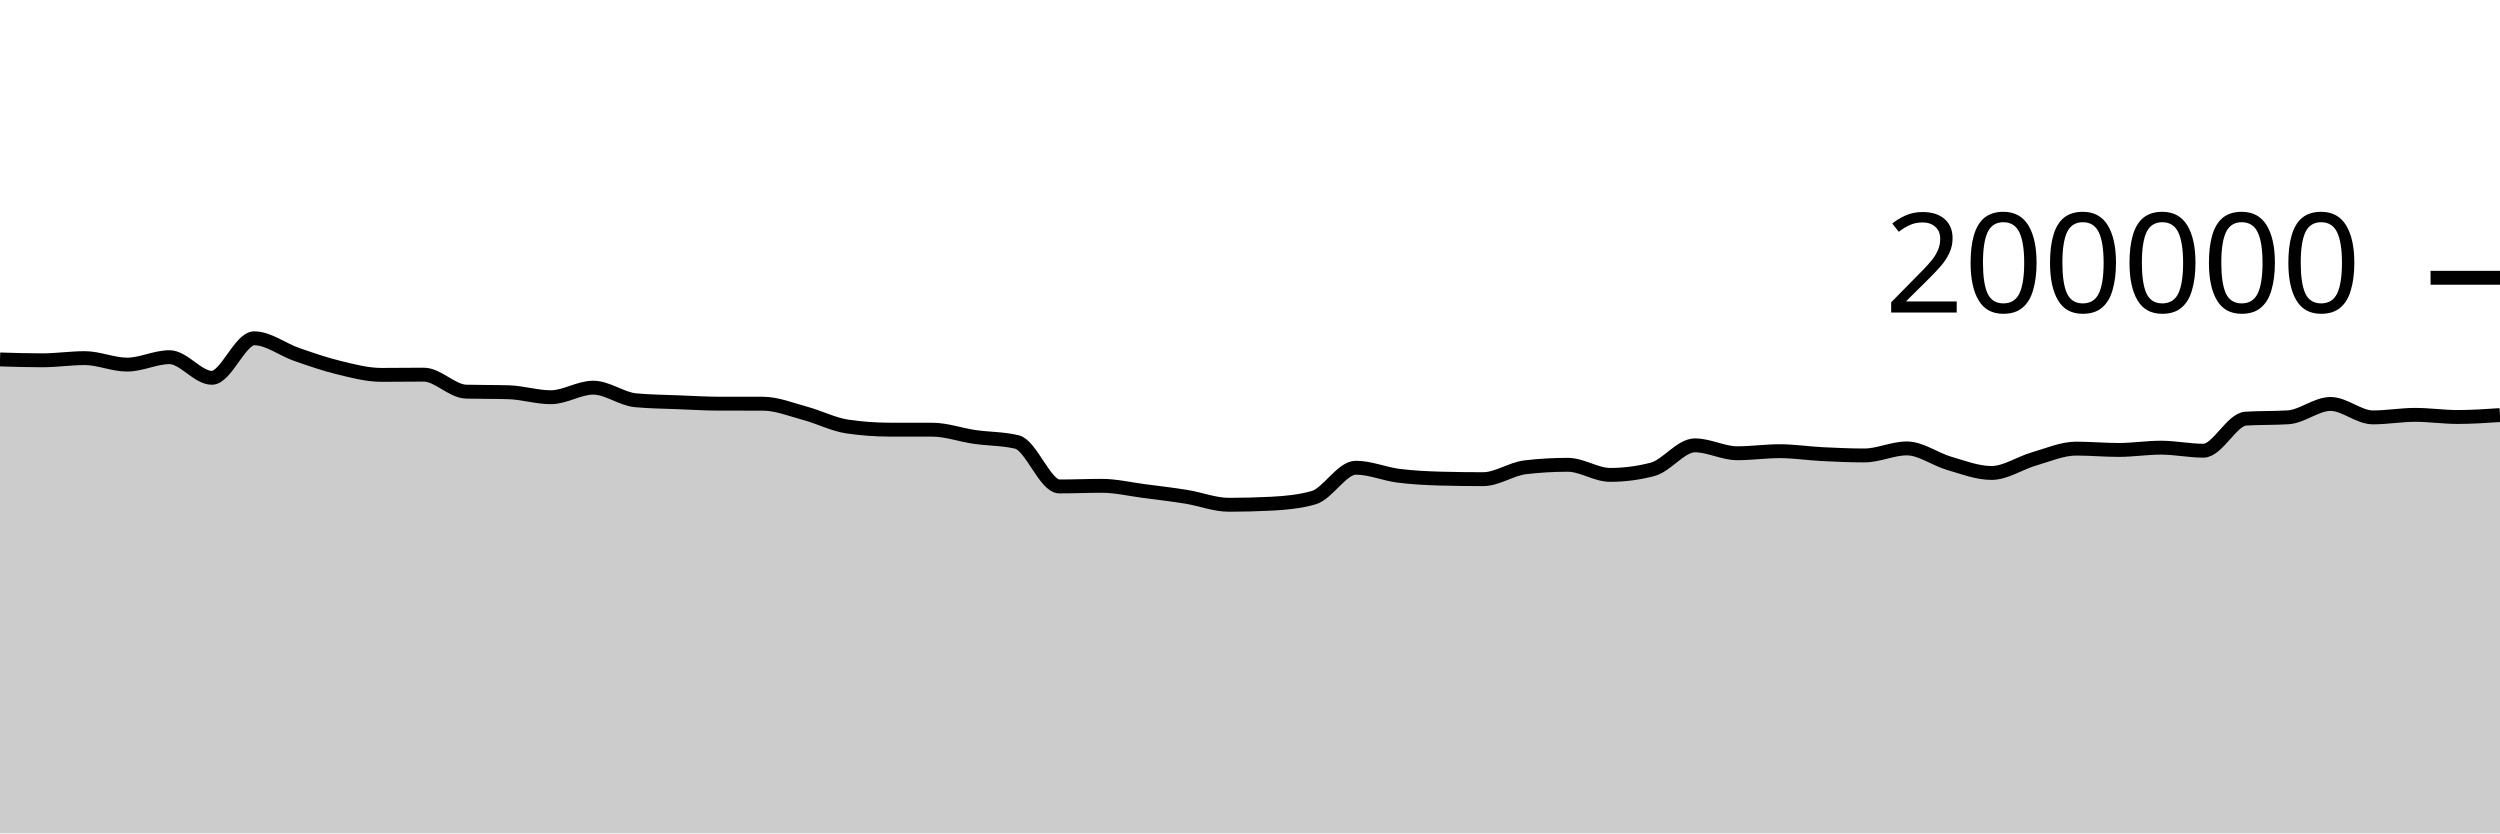
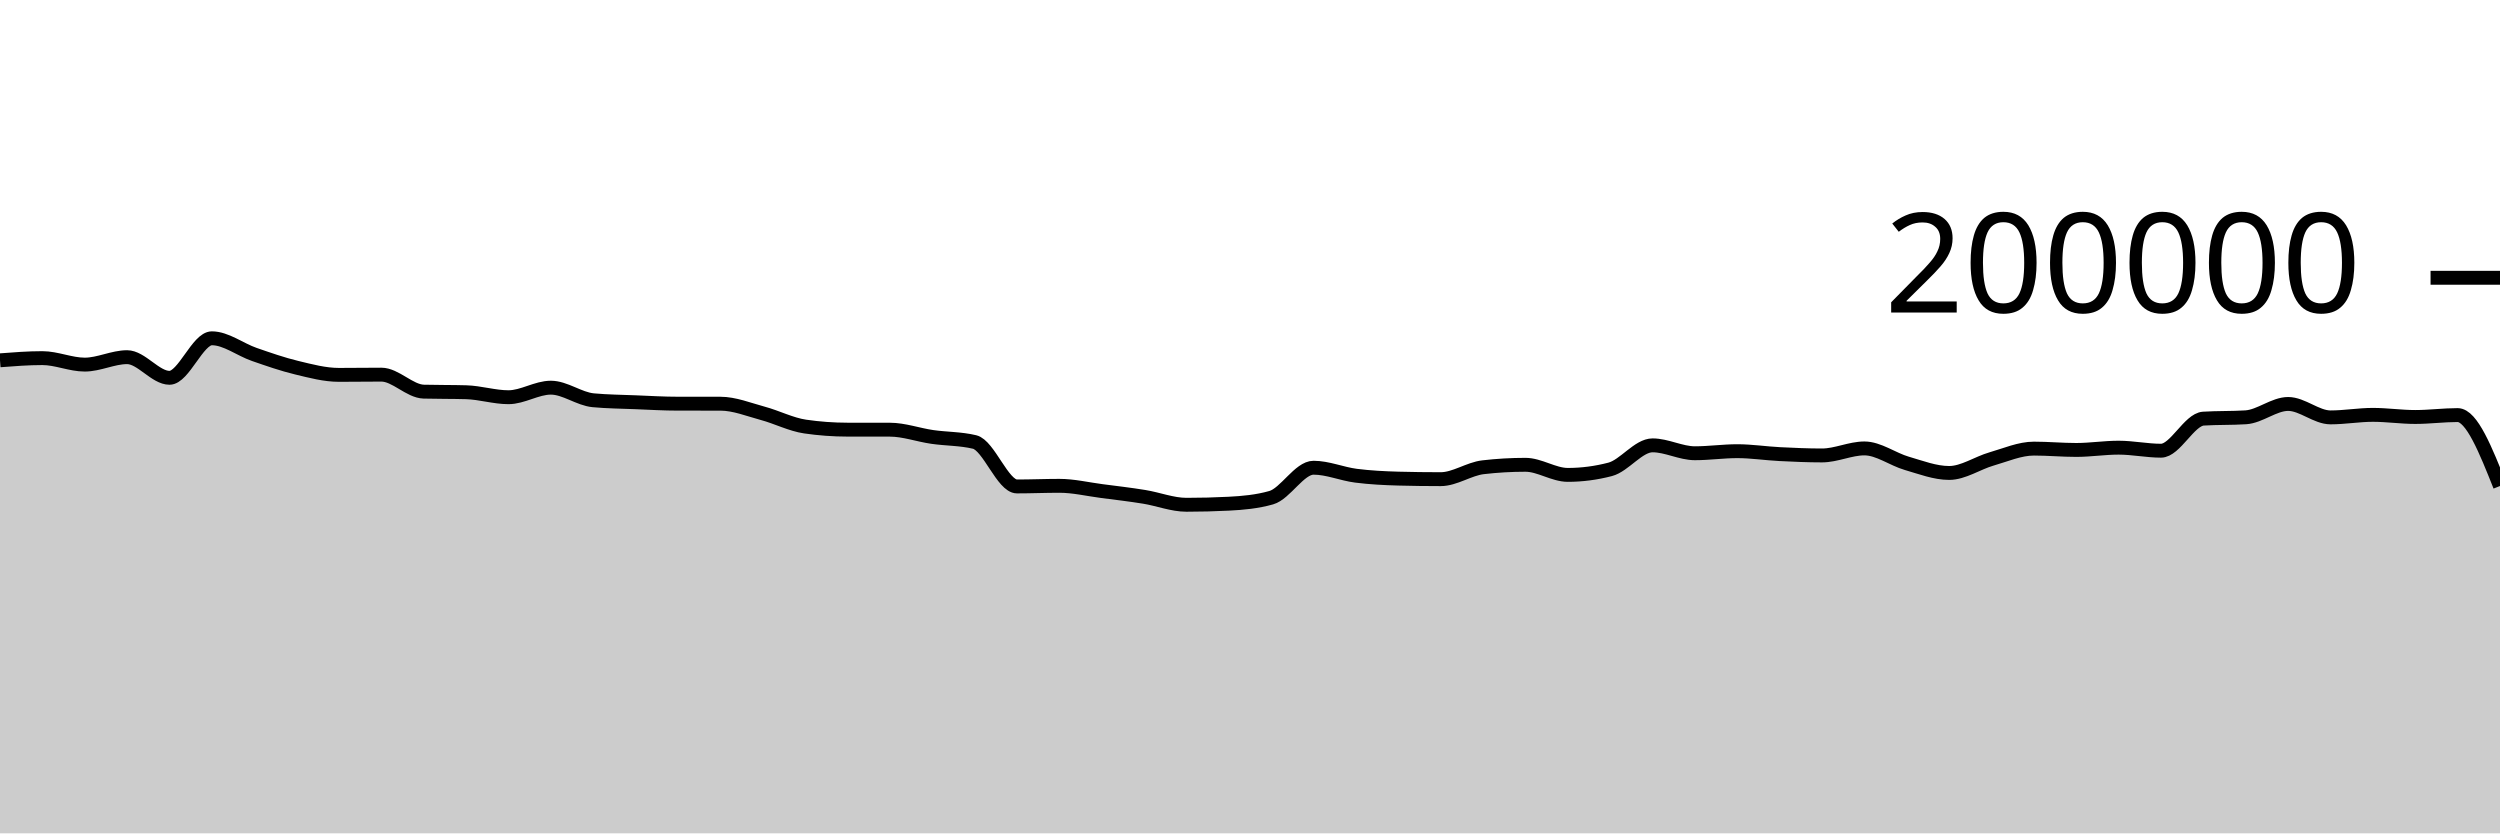
<svg xmlns="http://www.w3.org/2000/svg" viewBox="0 0 180 60">
  <g transform="translate(0,20)">
-     <path class="area" fill="rgba(0, 0, 0, 0.2)" d="M0,5.88C1.017,5.911,2.034,5.942,3.051,5.942C4.068,5.942,5.085,5.785,6.102,5.785C7.119,5.785,8.136,6.252,9.153,6.252C10.169,6.252,11.186,5.716,12.203,5.716C13.22,5.716,14.237,7.202,15.254,7.202C16.271,7.202,17.288,4.357,18.305,4.357C19.322,4.357,20.339,5.166,21.356,5.518C22.373,5.871,23.39,6.227,24.407,6.472C25.424,6.718,26.441,6.991,27.458,6.991C28.475,6.991,29.492,6.974,30.508,6.974C31.525,6.974,32.542,8.169,33.559,8.198C34.576,8.226,35.593,8.212,36.61,8.241C37.627,8.269,38.644,8.6,39.661,8.6C40.678,8.6,41.695,7.912,42.712,7.912C43.729,7.912,44.746,8.724,45.763,8.819C46.78,8.914,47.797,8.921,48.814,8.962C49.831,9.003,50.847,9.065,51.864,9.065C52.881,9.066,53.898,9.066,54.915,9.066C55.932,9.067,56.949,9.485,57.966,9.759C58.983,10.033,60,10.562,61.017,10.711C62.034,10.86,63.051,10.934,64.068,10.935C65.085,10.936,66.102,10.936,67.119,10.937C68.136,10.938,69.153,11.312,70.169,11.459C71.186,11.607,72.203,11.58,73.22,11.823C74.237,12.065,75.254,15.024,76.271,15.024C77.288,15.024,78.305,14.979,79.322,14.979C80.339,14.979,81.356,15.224,82.373,15.356C83.39,15.488,84.407,15.606,85.424,15.771C86.441,15.935,87.458,16.344,88.475,16.344C89.492,16.344,90.508,16.318,91.525,16.266C92.542,16.215,93.559,16.122,94.576,15.834C95.593,15.546,96.61,13.676,97.627,13.676C98.644,13.676,99.661,14.12,100.678,14.251C101.695,14.381,102.712,14.432,103.729,14.46C104.746,14.487,105.763,14.5,106.78,14.5C107.797,14.5,108.814,13.76,109.831,13.642C110.847,13.524,111.864,13.465,112.881,13.465C113.898,13.465,114.915,14.192,115.932,14.192C116.949,14.192,117.966,14.059,118.983,13.794C120,13.528,121.017,12.065,122.034,12.065C123.051,12.065,124.068,12.634,125.085,12.634C126.102,12.634,127.119,12.485,128.136,12.485C129.153,12.485,130.169,12.645,131.186,12.696C132.203,12.748,133.22,12.792,134.237,12.792C135.254,12.792,136.271,12.286,137.288,12.286C138.305,12.286,139.322,13.065,140.339,13.36C141.356,13.654,142.373,14.053,143.39,14.053C144.407,14.053,145.424,13.338,146.441,13.045C147.458,12.753,148.475,12.3,149.492,12.3C150.508,12.3,151.525,12.396,152.542,12.396C153.559,12.396,154.576,12.232,155.593,12.232C156.61,12.232,157.627,12.451,158.644,12.451C159.661,12.451,160.678,10.205,161.695,10.141C162.712,10.078,163.729,10.11,164.746,10.046C165.763,9.982,166.78,9.085,167.797,9.085C168.814,9.085,169.831,10.052,170.847,10.052C171.864,10.052,172.881,9.87,173.898,9.87C174.915,9.87,175.932,10.023,176.949,10.023C177.966,10.023,178.983,9.955,180,9.886L180,40C178.983,40,177.966,40,176.949,40C175.932,40,174.915,40,173.898,40C172.881,40,171.864,40,170.847,40C169.831,40,168.814,40,167.797,40C166.78,40,165.763,40,164.746,40C163.729,40,162.712,40,161.695,40C160.678,40,159.661,40,158.644,40C157.627,40,156.61,40,155.593,40C154.576,40,153.559,40,152.542,40C151.525,40,150.508,40,149.492,40C148.475,40,147.458,40,146.441,40C145.424,40,144.407,40,143.39,40C142.373,40,141.356,40,140.339,40C139.322,40,138.305,40,137.288,40C136.271,40,135.254,40,134.237,40C133.22,40,132.203,40,131.186,40C130.169,40,129.153,40,128.136,40C127.119,40,126.102,40,125.085,40C124.068,40,123.051,40,122.034,40C121.017,40,120,40,118.983,40C117.966,40,116.949,40,115.932,40C114.915,40,113.898,40,112.881,40C111.864,40,110.847,40,109.831,40C108.814,40,107.797,40,106.78,40C105.763,40,104.746,40,103.729,40C102.712,40,101.695,40,100.678,40C99.661,40,98.644,40,97.627,40C96.61,40,95.593,40,94.576,40C93.559,40,92.542,40,91.525,40C90.508,40,89.492,40,88.475,40C87.458,40,86.441,40,85.424,40C84.407,40,83.39,40,82.373,40C81.356,40,80.339,40,79.322,40C78.305,40,77.288,40,76.271,40C75.254,40,74.237,40,73.22,40C72.203,40,71.186,40,70.169,40C69.153,40,68.136,40,67.119,40C66.102,40,65.085,40,64.068,40C63.051,40,62.034,40,61.017,40C60,40,58.983,40,57.966,40C56.949,40,55.932,40,54.915,40C53.898,40,52.881,40,51.864,40C50.847,40,49.831,40,48.814,40C47.797,40,46.78,40,45.763,40C44.746,40,43.729,40,42.712,40C41.695,40,40.678,40,39.661,40C38.644,40,37.627,40,36.61,40C35.593,40,34.576,40,33.559,40C32.542,40,31.525,40,30.508,40C29.492,40,28.475,40,27.458,40C26.441,40,25.424,40,24.407,40C23.39,40,22.373,40,21.356,40C20.339,40,19.322,40,18.305,40C17.288,40,16.271,40,15.254,40C14.237,40,13.22,40,12.203,40C11.186,40,10.169,40,9.153,40C8.136,40,7.119,40,6.102,40C5.085,40,4.068,40,3.051,40C2.034,40,1.017,40,0,40Z" />
-     <path class="line" stroke="black" fill="none" d="M0,5.88C1.017,5.911,2.034,5.942,3.051,5.942C4.068,5.942,5.085,5.785,6.102,5.785C7.119,5.785,8.136,6.252,9.153,6.252C10.169,6.252,11.186,5.716,12.203,5.716C13.22,5.716,14.237,7.202,15.254,7.202C16.271,7.202,17.288,4.357,18.305,4.357C19.322,4.357,20.339,5.166,21.356,5.518C22.373,5.871,23.39,6.227,24.407,6.472C25.424,6.718,26.441,6.991,27.458,6.991C28.475,6.991,29.492,6.974,30.508,6.974C31.525,6.974,32.542,8.169,33.559,8.198C34.576,8.226,35.593,8.212,36.61,8.241C37.627,8.269,38.644,8.6,39.661,8.6C40.678,8.6,41.695,7.912,42.712,7.912C43.729,7.912,44.746,8.724,45.763,8.819C46.78,8.914,47.797,8.921,48.814,8.962C49.831,9.003,50.847,9.065,51.864,9.065C52.881,9.066,53.898,9.066,54.915,9.066C55.932,9.067,56.949,9.485,57.966,9.759C58.983,10.033,60,10.562,61.017,10.711C62.034,10.86,63.051,10.934,64.068,10.935C65.085,10.936,66.102,10.936,67.119,10.937C68.136,10.938,69.153,11.312,70.169,11.459C71.186,11.607,72.203,11.58,73.22,11.823C74.237,12.065,75.254,15.024,76.271,15.024C77.288,15.024,78.305,14.979,79.322,14.979C80.339,14.979,81.356,15.224,82.373,15.356C83.39,15.488,84.407,15.606,85.424,15.771C86.441,15.935,87.458,16.344,88.475,16.344C89.492,16.344,90.508,16.318,91.525,16.266C92.542,16.215,93.559,16.122,94.576,15.834C95.593,15.546,96.61,13.676,97.627,13.676C98.644,13.676,99.661,14.12,100.678,14.251C101.695,14.381,102.712,14.432,103.729,14.46C104.746,14.487,105.763,14.5,106.78,14.5C107.797,14.5,108.814,13.76,109.831,13.642C110.847,13.524,111.864,13.465,112.881,13.465C113.898,13.465,114.915,14.192,115.932,14.192C116.949,14.192,117.966,14.059,118.983,13.794C120,13.528,121.017,12.065,122.034,12.065C123.051,12.065,124.068,12.634,125.085,12.634C126.102,12.634,127.119,12.485,128.136,12.485C129.153,12.485,130.169,12.645,131.186,12.696C132.203,12.748,133.22,12.792,134.237,12.792C135.254,12.792,136.271,12.286,137.288,12.286C138.305,12.286,139.322,13.065,140.339,13.36C141.356,13.654,142.373,14.053,143.39,14.053C144.407,14.053,145.424,13.338,146.441,13.045C147.458,12.753,148.475,12.3,149.492,12.3C150.508,12.3,151.525,12.396,152.542,12.396C153.559,12.396,154.576,12.232,155.593,12.232C156.61,12.232,157.627,12.451,158.644,12.451C159.661,12.451,160.678,10.205,161.695,10.141C162.712,10.078,163.729,10.11,164.746,10.046C165.763,9.982,166.78,9.085,167.797,9.085C168.814,9.085,169.831,10.052,170.847,10.052C171.864,10.052,172.881,9.87,173.898,9.87C174.915,9.87,175.932,10.023,176.949,10.023C177.966,10.023,178.983,9.955,180,9.886" />
+     <path class="area" fill="rgba(0, 0, 0, 0.2)" d="M0,5.942C1.017,5.863,2.034,5.785,3.051,5.785C4.068,5.785,5.085,6.252,6.102,6.252C7.119,6.252,8.136,5.716,9.153,5.716C10.169,5.716,11.186,7.202,12.203,7.202C13.22,7.202,14.237,4.357,15.254,4.357C16.271,4.357,17.288,5.166,18.305,5.518C19.322,5.871,20.339,6.227,21.356,6.472C22.373,6.718,23.39,6.991,24.407,6.991C25.424,6.991,26.441,6.974,27.458,6.974C28.475,6.974,29.492,8.169,30.508,8.198C31.525,8.226,32.542,8.212,33.559,8.241C34.576,8.269,35.593,8.6,36.61,8.6C37.627,8.6,38.644,7.912,39.661,7.912C40.678,7.912,41.695,8.724,42.712,8.819C43.729,8.914,44.746,8.921,45.763,8.962C46.78,9.003,47.797,9.065,48.814,9.065C49.831,9.066,50.847,9.066,51.864,9.066C52.881,9.067,53.898,9.485,54.915,9.759C55.932,10.033,56.949,10.562,57.966,10.711C58.983,10.86,60,10.934,61.017,10.935C62.034,10.936,63.051,10.936,64.068,10.937C65.085,10.938,66.102,11.312,67.119,11.459C68.136,11.607,69.153,11.58,70.169,11.823C71.186,12.065,72.203,15.024,73.22,15.024C74.237,15.024,75.254,14.979,76.271,14.979C77.288,14.979,78.305,15.224,79.322,15.356C80.339,15.488,81.356,15.606,82.373,15.771C83.39,15.935,84.407,16.344,85.424,16.344C86.441,16.344,87.458,16.318,88.475,16.266C89.492,16.215,90.508,16.122,91.525,15.834C92.542,15.546,93.559,13.676,94.576,13.676C95.593,13.676,96.61,14.12,97.627,14.251C98.644,14.381,99.661,14.432,100.678,14.46C101.695,14.487,102.712,14.5,103.729,14.5C104.746,14.5,105.763,13.76,106.78,13.642C107.797,13.524,108.814,13.465,109.831,13.465C110.847,13.465,111.864,14.192,112.881,14.192C113.898,14.192,114.915,14.059,115.932,13.794C116.949,13.528,117.966,12.065,118.983,12.065C120,12.065,121.017,12.634,122.034,12.634C123.051,12.634,124.068,12.485,125.085,12.485C126.102,12.485,127.119,12.645,128.136,12.696C129.153,12.748,130.169,12.792,131.186,12.792C132.203,12.792,133.22,12.286,134.237,12.286C135.254,12.286,136.271,13.065,137.288,13.36C138.305,13.654,139.322,14.053,140.339,14.053C141.356,14.053,142.373,13.338,143.39,13.045C144.407,12.753,145.424,12.3,146.441,12.3C147.458,12.3,148.475,12.396,149.492,12.396C150.508,12.396,151.525,12.232,152.542,12.232C153.559,12.232,154.576,12.451,155.593,12.451C156.61,12.451,157.627,10.205,158.644,10.141C159.661,10.078,160.678,10.11,161.695,10.046C162.712,9.982,163.729,9.085,164.746,9.085C165.763,9.085,166.78,10.052,167.797,10.052C168.814,10.052,169.831,9.87,170.847,9.87C171.864,9.87,172.881,10.023,173.898,10.023C174.915,10.023,175.932,9.886,176.949,9.886C177.966,9.886,178.983,12.439,180,14.992L180,40C178.983,40,177.966,40,176.949,40C175.932,40,174.915,40,173.898,40C172.881,40,171.864,40,170.847,40C169.831,40,168.814,40,167.797,40C166.78,40,165.763,40,164.746,40C163.729,40,162.712,40,161.695,40C160.678,40,159.661,40,158.644,40C157.627,40,156.61,40,155.593,40C154.576,40,153.559,40,152.542,40C151.525,40,150.508,40,149.492,40C148.475,40,147.458,40,146.441,40C145.424,40,144.407,40,143.39,40C142.373,40,141.356,40,140.339,40C139.322,40,138.305,40,137.288,40C136.271,40,135.254,40,134.237,40C133.22,40,132.203,40,131.186,40C130.169,40,129.153,40,128.136,40C127.119,40,126.102,40,125.085,40C124.068,40,123.051,40,122.034,40C121.017,40,120,40,118.983,40C117.966,40,116.949,40,115.932,40C114.915,40,113.898,40,112.881,40C111.864,40,110.847,40,109.831,40C108.814,40,107.797,40,106.78,40C105.763,40,104.746,40,103.729,40C102.712,40,101.695,40,100.678,40C99.661,40,98.644,40,97.627,40C96.61,40,95.593,40,94.576,40C93.559,40,92.542,40,91.525,40C90.508,40,89.492,40,88.475,40C87.458,40,86.441,40,85.424,40C84.407,40,83.39,40,82.373,40C81.356,40,80.339,40,79.322,40C78.305,40,77.288,40,76.271,40C75.254,40,74.237,40,73.22,40C72.203,40,71.186,40,70.169,40C69.153,40,68.136,40,67.119,40C66.102,40,65.085,40,64.068,40C63.051,40,62.034,40,61.017,40C60,40,58.983,40,57.966,40C56.949,40,55.932,40,54.915,40C53.898,40,52.881,40,51.864,40C50.847,40,49.831,40,48.814,40C47.797,40,46.78,40,45.763,40C44.746,40,43.729,40,42.712,40C41.695,40,40.678,40,39.661,40C38.644,40,37.627,40,36.61,40C35.593,40,34.576,40,33.559,40C32.542,40,31.525,40,30.508,40C29.492,40,28.475,40,27.458,40C26.441,40,25.424,40,24.407,40C23.39,40,22.373,40,21.356,40C20.339,40,19.322,40,18.305,40C17.288,40,16.271,40,15.254,40C14.237,40,13.22,40,12.203,40C11.186,40,10.169,40,9.153,40C8.136,40,7.119,40,6.102,40C5.085,40,4.068,40,3.051,40C2.034,40,1.017,40,0,40Z" />
+     <path class="line" stroke="black" fill="none" d="M0,5.942C1.017,5.863,2.034,5.785,3.051,5.785C4.068,5.785,5.085,6.252,6.102,6.252C7.119,6.252,8.136,5.716,9.153,5.716C10.169,5.716,11.186,7.202,12.203,7.202C13.22,7.202,14.237,4.357,15.254,4.357C16.271,4.357,17.288,5.166,18.305,5.518C19.322,5.871,20.339,6.227,21.356,6.472C22.373,6.718,23.39,6.991,24.407,6.991C25.424,6.991,26.441,6.974,27.458,6.974C28.475,6.974,29.492,8.169,30.508,8.198C31.525,8.226,32.542,8.212,33.559,8.241C34.576,8.269,35.593,8.6,36.61,8.6C37.627,8.6,38.644,7.912,39.661,7.912C40.678,7.912,41.695,8.724,42.712,8.819C43.729,8.914,44.746,8.921,45.763,8.962C46.78,9.003,47.797,9.065,48.814,9.065C49.831,9.066,50.847,9.066,51.864,9.066C52.881,9.067,53.898,9.485,54.915,9.759C55.932,10.033,56.949,10.562,57.966,10.711C58.983,10.86,60,10.934,61.017,10.935C62.034,10.936,63.051,10.936,64.068,10.937C65.085,10.938,66.102,11.312,67.119,11.459C68.136,11.607,69.153,11.58,70.169,11.823C71.186,12.065,72.203,15.024,73.22,15.024C74.237,15.024,75.254,14.979,76.271,14.979C77.288,14.979,78.305,15.224,79.322,15.356C80.339,15.488,81.356,15.606,82.373,15.771C83.39,15.935,84.407,16.344,85.424,16.344C86.441,16.344,87.458,16.318,88.475,16.266C89.492,16.215,90.508,16.122,91.525,15.834C92.542,15.546,93.559,13.676,94.576,13.676C95.593,13.676,96.61,14.12,97.627,14.251C98.644,14.381,99.661,14.432,100.678,14.46C101.695,14.487,102.712,14.5,103.729,14.5C104.746,14.5,105.763,13.76,106.78,13.642C107.797,13.524,108.814,13.465,109.831,13.465C110.847,13.465,111.864,14.192,112.881,14.192C113.898,14.192,114.915,14.059,115.932,13.794C116.949,13.528,117.966,12.065,118.983,12.065C120,12.065,121.017,12.634,122.034,12.634C123.051,12.634,124.068,12.485,125.085,12.485C126.102,12.485,127.119,12.645,128.136,12.696C129.153,12.748,130.169,12.792,131.186,12.792C132.203,12.792,133.22,12.286,134.237,12.286C135.254,12.286,136.271,13.065,137.288,13.36C138.305,13.654,139.322,14.053,140.339,14.053C141.356,14.053,142.373,13.338,143.39,13.045C144.407,12.753,145.424,12.3,146.441,12.3C147.458,12.3,148.475,12.396,149.492,12.396C150.508,12.396,151.525,12.232,152.542,12.232C153.559,12.232,154.576,12.451,155.593,12.451C156.61,12.451,157.627,10.205,158.644,10.141C159.661,10.078,160.678,10.11,161.695,10.046C162.712,9.982,163.729,9.085,164.746,9.085C165.763,9.085,166.78,10.052,167.797,10.052C168.814,10.052,169.831,9.87,170.847,9.87C171.864,9.87,172.881,10.023,173.898,10.023C174.915,10.023,175.932,9.886,176.949,9.886C177.966,9.886,178.983,12.439,180,14.992" />
    <path class="axis-ceiling" stroke-width="1" stroke="black" fill="none" d="M175,0L180,0" />
    <text class="axis-ceiling-label" font-family="sans-serif" text-anchor="end" font-size="10px" x="170" y="2.5">200000</text>
  </g>
</svg>
